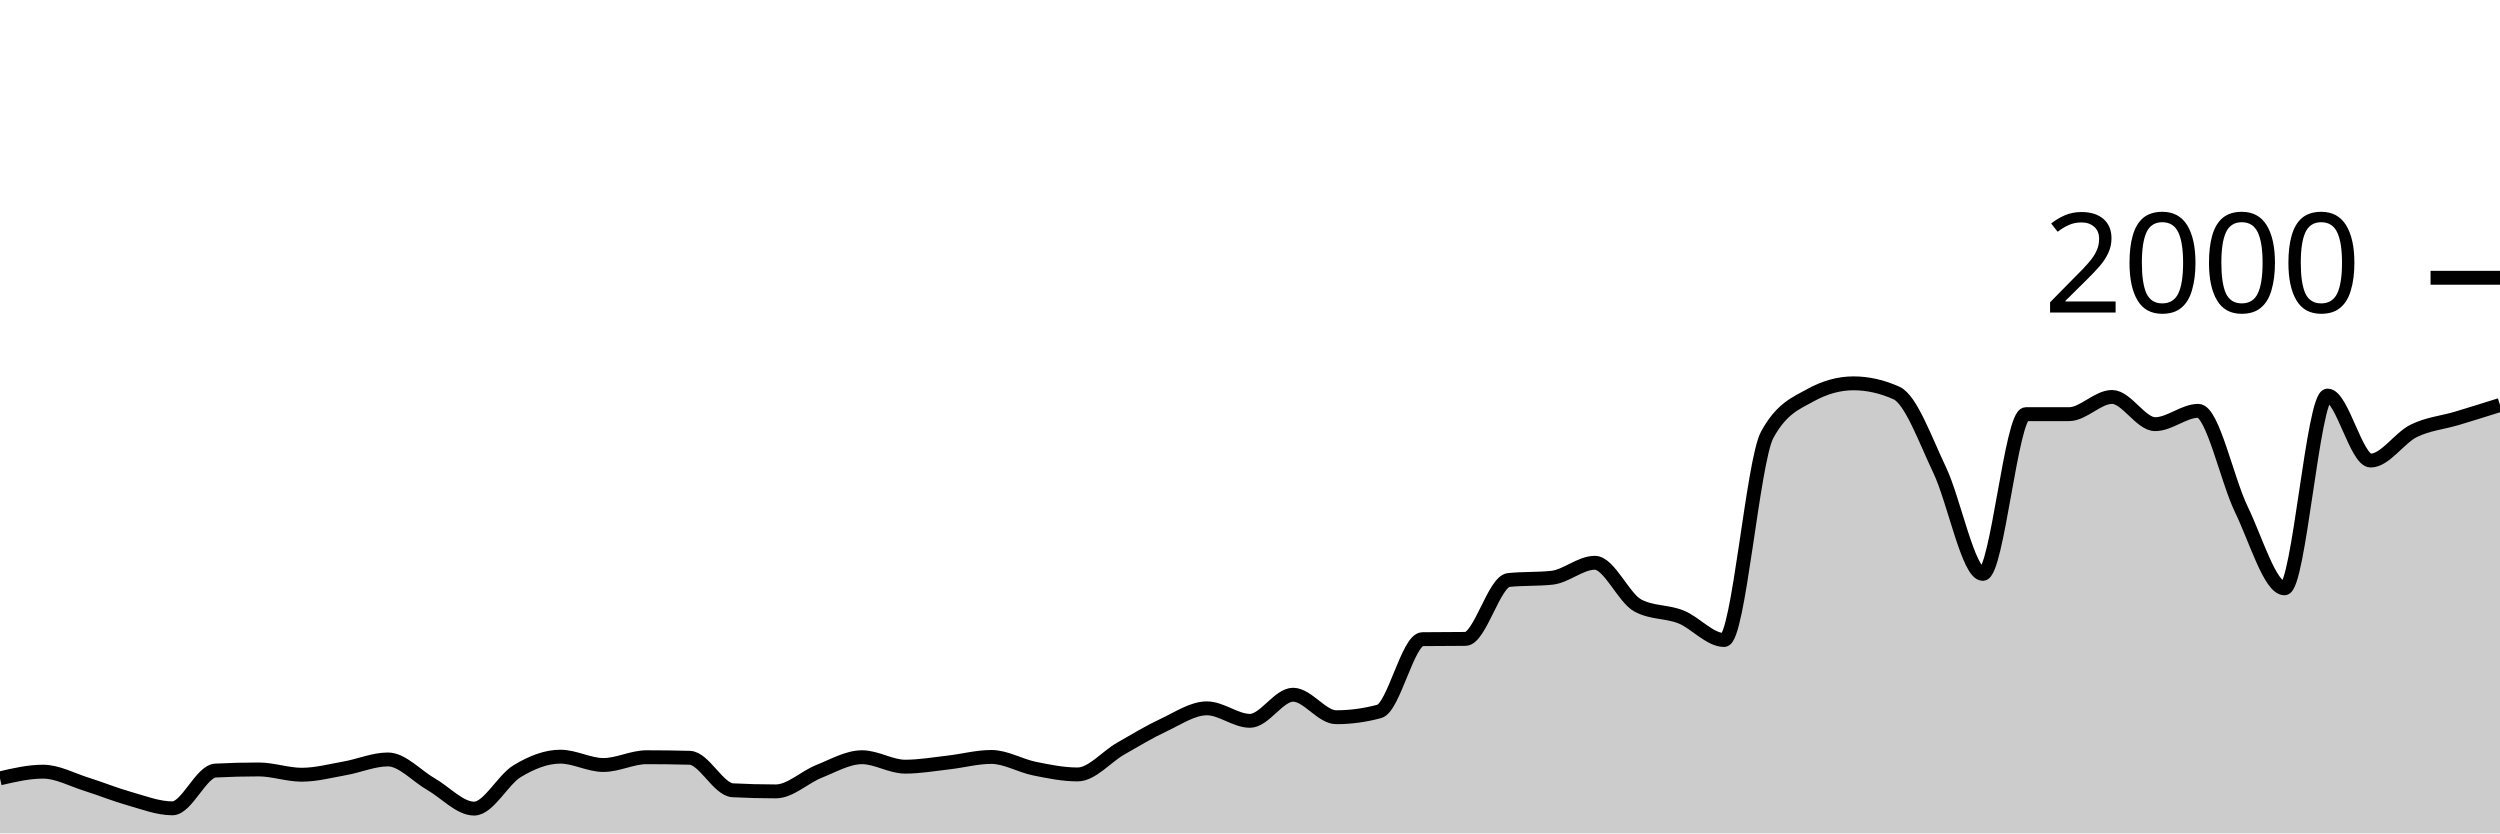
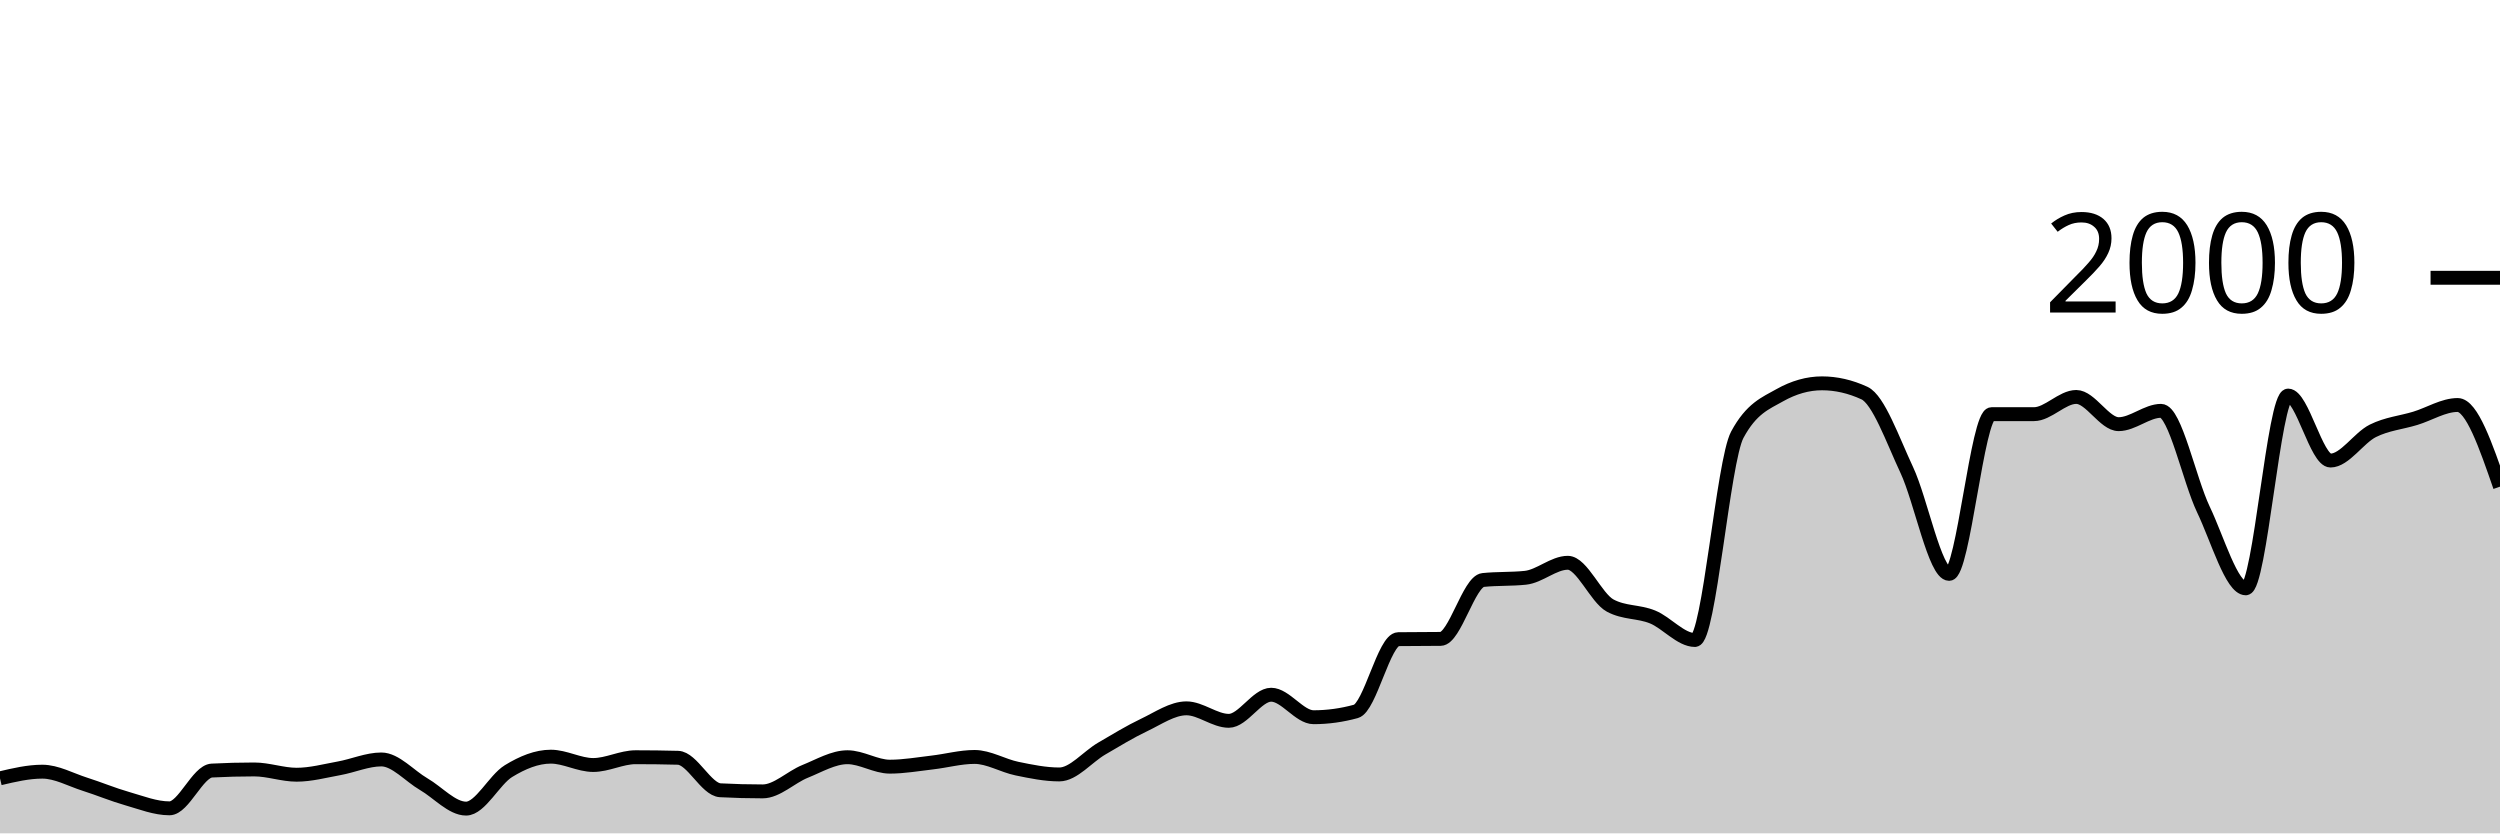
<svg xmlns="http://www.w3.org/2000/svg" viewBox="0 0 180 60">
  <g transform="translate(0,20)">
-     <path class="area" fill="rgba(0, 0, 0, 0.2)" d="M0,36.04C1.034,35.8,2.069,35.56,3.103,35.56C4.138,35.56,5.172,36.137,6.207,36.46C7.241,36.783,8.276,37.21,9.31,37.5C10.345,37.79,11.379,38.2,12.414,38.2C13.448,38.2,14.483,35.533,15.517,35.48C16.552,35.427,17.586,35.4,18.621,35.4C19.655,35.4,20.69,35.78,21.724,35.78C22.759,35.78,23.793,35.503,24.828,35.32C25.862,35.137,26.897,34.68,27.931,34.68C28.966,34.68,30,35.87,31.034,36.46C32.069,37.05,33.103,38.22,34.138,38.22C35.172,38.22,36.207,36.143,37.241,35.52C38.276,34.897,39.31,34.48,40.345,34.48C41.379,34.48,42.414,35.08,43.448,35.08C44.483,35.08,45.517,34.52,46.552,34.52C47.586,34.52,48.621,34.533,49.655,34.56C50.69,34.587,51.724,36.847,52.759,36.9C53.793,36.953,54.828,36.98,55.862,36.98C56.897,36.98,57.931,35.95,58.966,35.54C60,35.13,61.034,34.52,62.069,34.52C63.103,34.52,64.138,35.2,65.172,35.2C66.207,35.2,67.241,35.017,68.276,34.9C69.31,34.783,70.345,34.5,71.379,34.5C72.414,34.5,73.448,35.13,74.483,35.34C75.517,35.55,76.552,35.76,77.586,35.76C78.621,35.76,79.655,34.493,80.69,33.9C81.724,33.307,82.759,32.683,83.793,32.2C84.828,31.717,85.862,31,86.897,31C87.931,31,88.966,31.9,90,31.9C91.034,31.9,92.069,30.02,93.103,30.02C94.138,30.02,95.172,31.64,96.207,31.64C97.241,31.64,98.276,31.5,99.31,31.22C100.345,30.94,101.379,26.033,102.414,26.02C103.448,26.007,104.483,26.013,105.517,26C106.552,25.987,107.586,21.867,108.621,21.76C109.655,21.653,110.69,21.707,111.724,21.6C112.759,21.493,113.793,20.52,114.828,20.52C115.862,20.52,116.897,23.053,117.931,23.6C118.966,24.147,120,24.007,121.034,24.42C122.069,24.833,123.103,26.08,124.138,26.08C125.172,26.08,126.207,13.193,127.241,11.3C128.276,9.407,129.31,9.033,130.345,8.46C131.379,7.887,132.414,7.6,133.448,7.6C134.483,7.6,135.517,7.833,136.552,8.3C137.586,8.767,138.621,11.67,139.655,13.84C140.69,16.01,141.724,21.32,142.759,21.32C143.793,21.32,144.828,9.82,145.862,9.82C146.897,9.82,147.931,9.82,148.966,9.82C150,9.82,151.034,8.58,152.069,8.58C153.103,8.58,154.138,10.54,155.172,10.54C156.207,10.54,157.241,9.58,158.276,9.58C159.31,9.58,160.345,14.55,161.379,16.68C162.414,18.81,163.448,22.36,164.483,22.36C165.517,22.36,166.552,8.48,167.586,8.48C168.621,8.48,169.655,13.16,170.69,13.16C171.724,13.16,172.759,11.527,173.793,11.02C174.828,10.513,175.862,10.43,176.897,10.12C177.931,9.81,178.966,9.485,180,9.16L180,40C178.966,40,177.931,40,176.897,40C175.862,40,174.828,40,173.793,40C172.759,40,171.724,40,170.69,40C169.655,40,168.621,40,167.586,40C166.552,40,165.517,40,164.483,40C163.448,40,162.414,40,161.379,40C160.345,40,159.31,40,158.276,40C157.241,40,156.207,40,155.172,40C154.138,40,153.103,40,152.069,40C151.034,40,150,40,148.966,40C147.931,40,146.897,40,145.862,40C144.828,40,143.793,40,142.759,40C141.724,40,140.69,40,139.655,40C138.621,40,137.586,40,136.552,40C135.517,40,134.483,40,133.448,40C132.414,40,131.379,40,130.345,40C129.31,40,128.276,40,127.241,40C126.207,40,125.172,40,124.138,40C123.103,40,122.069,40,121.034,40C120,40,118.966,40,117.931,40C116.897,40,115.862,40,114.828,40C113.793,40,112.759,40,111.724,40C110.69,40,109.655,40,108.621,40C107.586,40,106.552,40,105.517,40C104.483,40,103.448,40,102.414,40C101.379,40,100.345,40,99.31,40C98.276,40,97.241,40,96.207,40C95.172,40,94.138,40,93.103,40C92.069,40,91.034,40,90,40C88.966,40,87.931,40,86.897,40C85.862,40,84.828,40,83.793,40C82.759,40,81.724,40,80.69,40C79.655,40,78.621,40,77.586,40C76.552,40,75.517,40,74.483,40C73.448,40,72.414,40,71.379,40C70.345,40,69.31,40,68.276,40C67.241,40,66.207,40,65.172,40C64.138,40,63.103,40,62.069,40C61.034,40,60,40,58.966,40C57.931,40,56.897,40,55.862,40C54.828,40,53.793,40,52.759,40C51.724,40,50.69,40,49.655,40C48.621,40,47.586,40,46.552,40C45.517,40,44.483,40,43.448,40C42.414,40,41.379,40,40.345,40C39.31,40,38.276,40,37.241,40C36.207,40,35.172,40,34.138,40C33.103,40,32.069,40,31.034,40C30,40,28.966,40,27.931,40C26.897,40,25.862,40,24.828,40C23.793,40,22.759,40,21.724,40C20.69,40,19.655,40,18.621,40C17.586,40,16.552,40,15.517,40C14.483,40,13.448,40,12.414,40C11.379,40,10.345,40,9.31,40C8.276,40,7.241,40,6.207,40C5.172,40,4.138,40,3.103,40C2.069,40,1.034,40,0,40Z" />
-     <path class="line" stroke="black" fill="none" d="M0,36.04C1.034,35.8,2.069,35.56,3.103,35.56C4.138,35.56,5.172,36.137,6.207,36.46C7.241,36.783,8.276,37.21,9.31,37.5C10.345,37.79,11.379,38.2,12.414,38.2C13.448,38.2,14.483,35.533,15.517,35.48C16.552,35.427,17.586,35.4,18.621,35.4C19.655,35.4,20.69,35.78,21.724,35.78C22.759,35.78,23.793,35.503,24.828,35.32C25.862,35.137,26.897,34.68,27.931,34.68C28.966,34.68,30,35.87,31.034,36.46C32.069,37.05,33.103,38.22,34.138,38.22C35.172,38.22,36.207,36.143,37.241,35.52C38.276,34.897,39.31,34.48,40.345,34.48C41.379,34.48,42.414,35.08,43.448,35.08C44.483,35.08,45.517,34.52,46.552,34.52C47.586,34.52,48.621,34.533,49.655,34.56C50.69,34.587,51.724,36.847,52.759,36.9C53.793,36.953,54.828,36.98,55.862,36.98C56.897,36.98,57.931,35.95,58.966,35.54C60,35.13,61.034,34.52,62.069,34.52C63.103,34.52,64.138,35.2,65.172,35.2C66.207,35.2,67.241,35.017,68.276,34.9C69.31,34.783,70.345,34.5,71.379,34.5C72.414,34.5,73.448,35.13,74.483,35.34C75.517,35.55,76.552,35.76,77.586,35.76C78.621,35.76,79.655,34.493,80.69,33.9C81.724,33.307,82.759,32.683,83.793,32.2C84.828,31.717,85.862,31,86.897,31C87.931,31,88.966,31.9,90,31.9C91.034,31.9,92.069,30.02,93.103,30.02C94.138,30.02,95.172,31.64,96.207,31.64C97.241,31.64,98.276,31.5,99.31,31.22C100.345,30.94,101.379,26.033,102.414,26.02C103.448,26.007,104.483,26.013,105.517,26C106.552,25.987,107.586,21.867,108.621,21.76C109.655,21.653,110.69,21.707,111.724,21.6C112.759,21.493,113.793,20.52,114.828,20.52C115.862,20.52,116.897,23.053,117.931,23.6C118.966,24.147,120,24.007,121.034,24.42C122.069,24.833,123.103,26.08,124.138,26.08C125.172,26.08,126.207,13.193,127.241,11.3C128.276,9.407,129.31,9.033,130.345,8.46C131.379,7.887,132.414,7.6,133.448,7.6C134.483,7.6,135.517,7.833,136.552,8.3C137.586,8.767,138.621,11.67,139.655,13.84C140.69,16.01,141.724,21.32,142.759,21.32C143.793,21.32,144.828,9.82,145.862,9.82C146.897,9.82,147.931,9.82,148.966,9.82C150,9.82,151.034,8.58,152.069,8.58C153.103,8.58,154.138,10.54,155.172,10.54C156.207,10.54,157.241,9.58,158.276,9.58C159.31,9.58,160.345,14.55,161.379,16.68C162.414,18.81,163.448,22.36,164.483,22.36C165.517,22.36,166.552,8.48,167.586,8.48C168.621,8.48,169.655,13.16,170.69,13.16C171.724,13.16,172.759,11.527,173.793,11.02C174.828,10.513,175.862,10.43,176.897,10.12C177.931,9.81,178.966,9.485,180,9.16" />
+     <path class="area" fill="rgba(0, 0, 0, 0.2)" d="M0,36.04C1.017,35.8,2.034,35.56,3.051,35.56C4.068,35.56,5.085,36.137,6.102,36.46C7.119,36.783,8.136,37.21,9.153,37.5C10.169,37.79,11.186,38.2,12.203,38.2C13.22,38.2,14.237,35.533,15.254,35.48C16.271,35.427,17.288,35.4,18.305,35.4C19.322,35.4,20.339,35.78,21.356,35.78C22.373,35.78,23.39,35.503,24.407,35.32C25.424,35.137,26.441,34.68,27.458,34.68C28.475,34.68,29.492,35.87,30.508,36.46C31.525,37.05,32.542,38.22,33.559,38.22C34.576,38.22,35.593,36.143,36.61,35.52C37.627,34.897,38.644,34.48,39.661,34.48C40.678,34.48,41.695,35.08,42.712,35.08C43.729,35.08,44.746,34.52,45.763,34.52C46.78,34.52,47.797,34.533,48.814,34.56C49.831,34.587,50.847,36.847,51.864,36.9C52.881,36.953,53.898,36.98,54.915,36.98C55.932,36.98,56.949,35.95,57.966,35.54C58.983,35.13,60,34.52,61.017,34.52C62.034,34.52,63.051,35.2,64.068,35.2C65.085,35.2,66.102,35.017,67.119,34.9C68.136,34.783,69.153,34.5,70.169,34.5C71.186,34.5,72.203,35.13,73.22,35.34C74.237,35.55,75.254,35.76,76.271,35.76C77.288,35.76,78.305,34.493,79.322,33.9C80.339,33.307,81.356,32.683,82.373,32.2C83.39,31.717,84.407,31,85.424,31C86.441,31,87.458,31.9,88.475,31.9C89.492,31.9,90.508,30.02,91.525,30.02C92.542,30.02,93.559,31.64,94.576,31.64C95.593,31.64,96.61,31.5,97.627,31.22C98.644,30.94,99.661,26.033,100.678,26.02C101.695,26.007,102.712,26.013,103.729,26C104.746,25.987,105.763,21.867,106.78,21.76C107.797,21.653,108.814,21.707,109.831,21.6C110.847,21.493,111.864,20.52,112.881,20.52C113.898,20.52,114.915,23.053,115.932,23.6C116.949,24.147,117.966,24.007,118.983,24.42C120,24.833,121.017,26.08,122.034,26.08C123.051,26.08,124.068,13.193,125.085,11.3C126.102,9.407,127.119,9.033,128.136,8.46C129.153,7.887,130.169,7.6,131.186,7.6C132.203,7.6,133.22,7.833,134.237,8.3C135.254,8.767,136.271,11.67,137.288,13.84C138.305,16.01,139.322,21.32,140.339,21.32C141.356,21.32,142.373,9.82,143.39,9.82C144.407,9.82,145.424,9.82,146.441,9.82C147.458,9.82,148.475,8.58,149.492,8.58C150.508,8.58,151.525,10.54,152.542,10.54C153.559,10.54,154.576,9.58,155.593,9.58C156.61,9.58,157.627,14.55,158.644,16.68C159.661,18.81,160.678,22.36,161.695,22.36C162.712,22.36,163.729,8.48,164.746,8.48C165.763,8.48,166.78,13.16,167.797,13.16C168.814,13.16,169.831,11.527,170.847,11.02C171.864,10.513,172.881,10.43,173.898,10.12C174.915,9.81,175.932,9.16,176.949,9.16C177.966,9.16,178.983,12.1,180,15.04L180,40C178.983,40,177.966,40,176.949,40C175.932,40,174.915,40,173.898,40C172.881,40,171.864,40,170.847,40C169.831,40,168.814,40,167.797,40C166.78,40,165.763,40,164.746,40C163.729,40,162.712,40,161.695,40C160.678,40,159.661,40,158.644,40C157.627,40,156.61,40,155.593,40C154.576,40,153.559,40,152.542,40C151.525,40,150.508,40,149.492,40C148.475,40,147.458,40,146.441,40C145.424,40,144.407,40,143.39,40C142.373,40,141.356,40,140.339,40C139.322,40,138.305,40,137.288,40C136.271,40,135.254,40,134.237,40C133.22,40,132.203,40,131.186,40C130.169,40,129.153,40,128.136,40C127.119,40,126.102,40,125.085,40C124.068,40,123.051,40,122.034,40C121.017,40,120,40,118.983,40C117.966,40,116.949,40,115.932,40C114.915,40,113.898,40,112.881,40C111.864,40,110.847,40,109.831,40C108.814,40,107.797,40,106.78,40C105.763,40,104.746,40,103.729,40C102.712,40,101.695,40,100.678,40C99.661,40,98.644,40,97.627,40C96.61,40,95.593,40,94.576,40C93.559,40,92.542,40,91.525,40C90.508,40,89.492,40,88.475,40C87.458,40,86.441,40,85.424,40C84.407,40,83.39,40,82.373,40C81.356,40,80.339,40,79.322,40C78.305,40,77.288,40,76.271,40C75.254,40,74.237,40,73.22,40C72.203,40,71.186,40,70.169,40C69.153,40,68.136,40,67.119,40C66.102,40,65.085,40,64.068,40C63.051,40,62.034,40,61.017,40C60,40,58.983,40,57.966,40C56.949,40,55.932,40,54.915,40C53.898,40,52.881,40,51.864,40C50.847,40,49.831,40,48.814,40C47.797,40,46.78,40,45.763,40C44.746,40,43.729,40,42.712,40C41.695,40,40.678,40,39.661,40C38.644,40,37.627,40,36.61,40C35.593,40,34.576,40,33.559,40C32.542,40,31.525,40,30.508,40C29.492,40,28.475,40,27.458,40C26.441,40,25.424,40,24.407,40C23.39,40,22.373,40,21.356,40C20.339,40,19.322,40,18.305,40C17.288,40,16.271,40,15.254,40C14.237,40,13.22,40,12.203,40C11.186,40,10.169,40,9.153,40C8.136,40,7.119,40,6.102,40C5.085,40,4.068,40,3.051,40C2.034,40,1.017,40,0,40Z" />
+     <path class="line" stroke="black" fill="none" d="M0,36.04C1.017,35.8,2.034,35.56,3.051,35.56C4.068,35.56,5.085,36.137,6.102,36.46C7.119,36.783,8.136,37.21,9.153,37.5C10.169,37.79,11.186,38.2,12.203,38.2C13.22,38.2,14.237,35.533,15.254,35.48C16.271,35.427,17.288,35.4,18.305,35.4C19.322,35.4,20.339,35.78,21.356,35.78C22.373,35.78,23.39,35.503,24.407,35.32C25.424,35.137,26.441,34.68,27.458,34.68C28.475,34.68,29.492,35.87,30.508,36.46C31.525,37.05,32.542,38.22,33.559,38.22C34.576,38.22,35.593,36.143,36.61,35.52C37.627,34.897,38.644,34.48,39.661,34.48C40.678,34.48,41.695,35.08,42.712,35.08C43.729,35.08,44.746,34.52,45.763,34.52C46.78,34.52,47.797,34.533,48.814,34.56C49.831,34.587,50.847,36.847,51.864,36.9C52.881,36.953,53.898,36.98,54.915,36.98C55.932,36.98,56.949,35.95,57.966,35.54C58.983,35.13,60,34.52,61.017,34.52C62.034,34.52,63.051,35.2,64.068,35.2C65.085,35.2,66.102,35.017,67.119,34.9C68.136,34.783,69.153,34.5,70.169,34.5C71.186,34.5,72.203,35.13,73.22,35.34C74.237,35.55,75.254,35.76,76.271,35.76C77.288,35.76,78.305,34.493,79.322,33.9C80.339,33.307,81.356,32.683,82.373,32.2C83.39,31.717,84.407,31,85.424,31C86.441,31,87.458,31.9,88.475,31.9C89.492,31.9,90.508,30.02,91.525,30.02C92.542,30.02,93.559,31.64,94.576,31.64C95.593,31.64,96.61,31.5,97.627,31.22C98.644,30.94,99.661,26.033,100.678,26.02C101.695,26.007,102.712,26.013,103.729,26C104.746,25.987,105.763,21.867,106.78,21.76C107.797,21.653,108.814,21.707,109.831,21.6C110.847,21.493,111.864,20.52,112.881,20.52C113.898,20.52,114.915,23.053,115.932,23.6C116.949,24.147,117.966,24.007,118.983,24.42C120,24.833,121.017,26.08,122.034,26.08C123.051,26.08,124.068,13.193,125.085,11.3C126.102,9.407,127.119,9.033,128.136,8.46C129.153,7.887,130.169,7.6,131.186,7.6C132.203,7.6,133.22,7.833,134.237,8.3C135.254,8.767,136.271,11.67,137.288,13.84C138.305,16.01,139.322,21.32,140.339,21.32C141.356,21.32,142.373,9.82,143.39,9.82C144.407,9.82,145.424,9.82,146.441,9.82C147.458,9.82,148.475,8.58,149.492,8.58C150.508,8.58,151.525,10.54,152.542,10.54C153.559,10.54,154.576,9.58,155.593,9.58C156.61,9.58,157.627,14.55,158.644,16.68C159.661,18.81,160.678,22.36,161.695,22.36C162.712,22.36,163.729,8.48,164.746,8.48C165.763,8.48,166.78,13.16,167.797,13.16C168.814,13.16,169.831,11.527,170.847,11.02C171.864,10.513,172.881,10.43,173.898,10.12C174.915,9.81,175.932,9.16,176.949,9.16C177.966,9.16,178.983,12.1,180,15.04" />
    <path class="axis-ceiling" stroke-width="1" stroke="black" fill="none" d="M175,0L180,0" />
    <text class="axis-ceiling-label" font-family="sans-serif" text-anchor="end" font-size="10px" x="170" y="2.5">2000</text>
  </g>
</svg>
